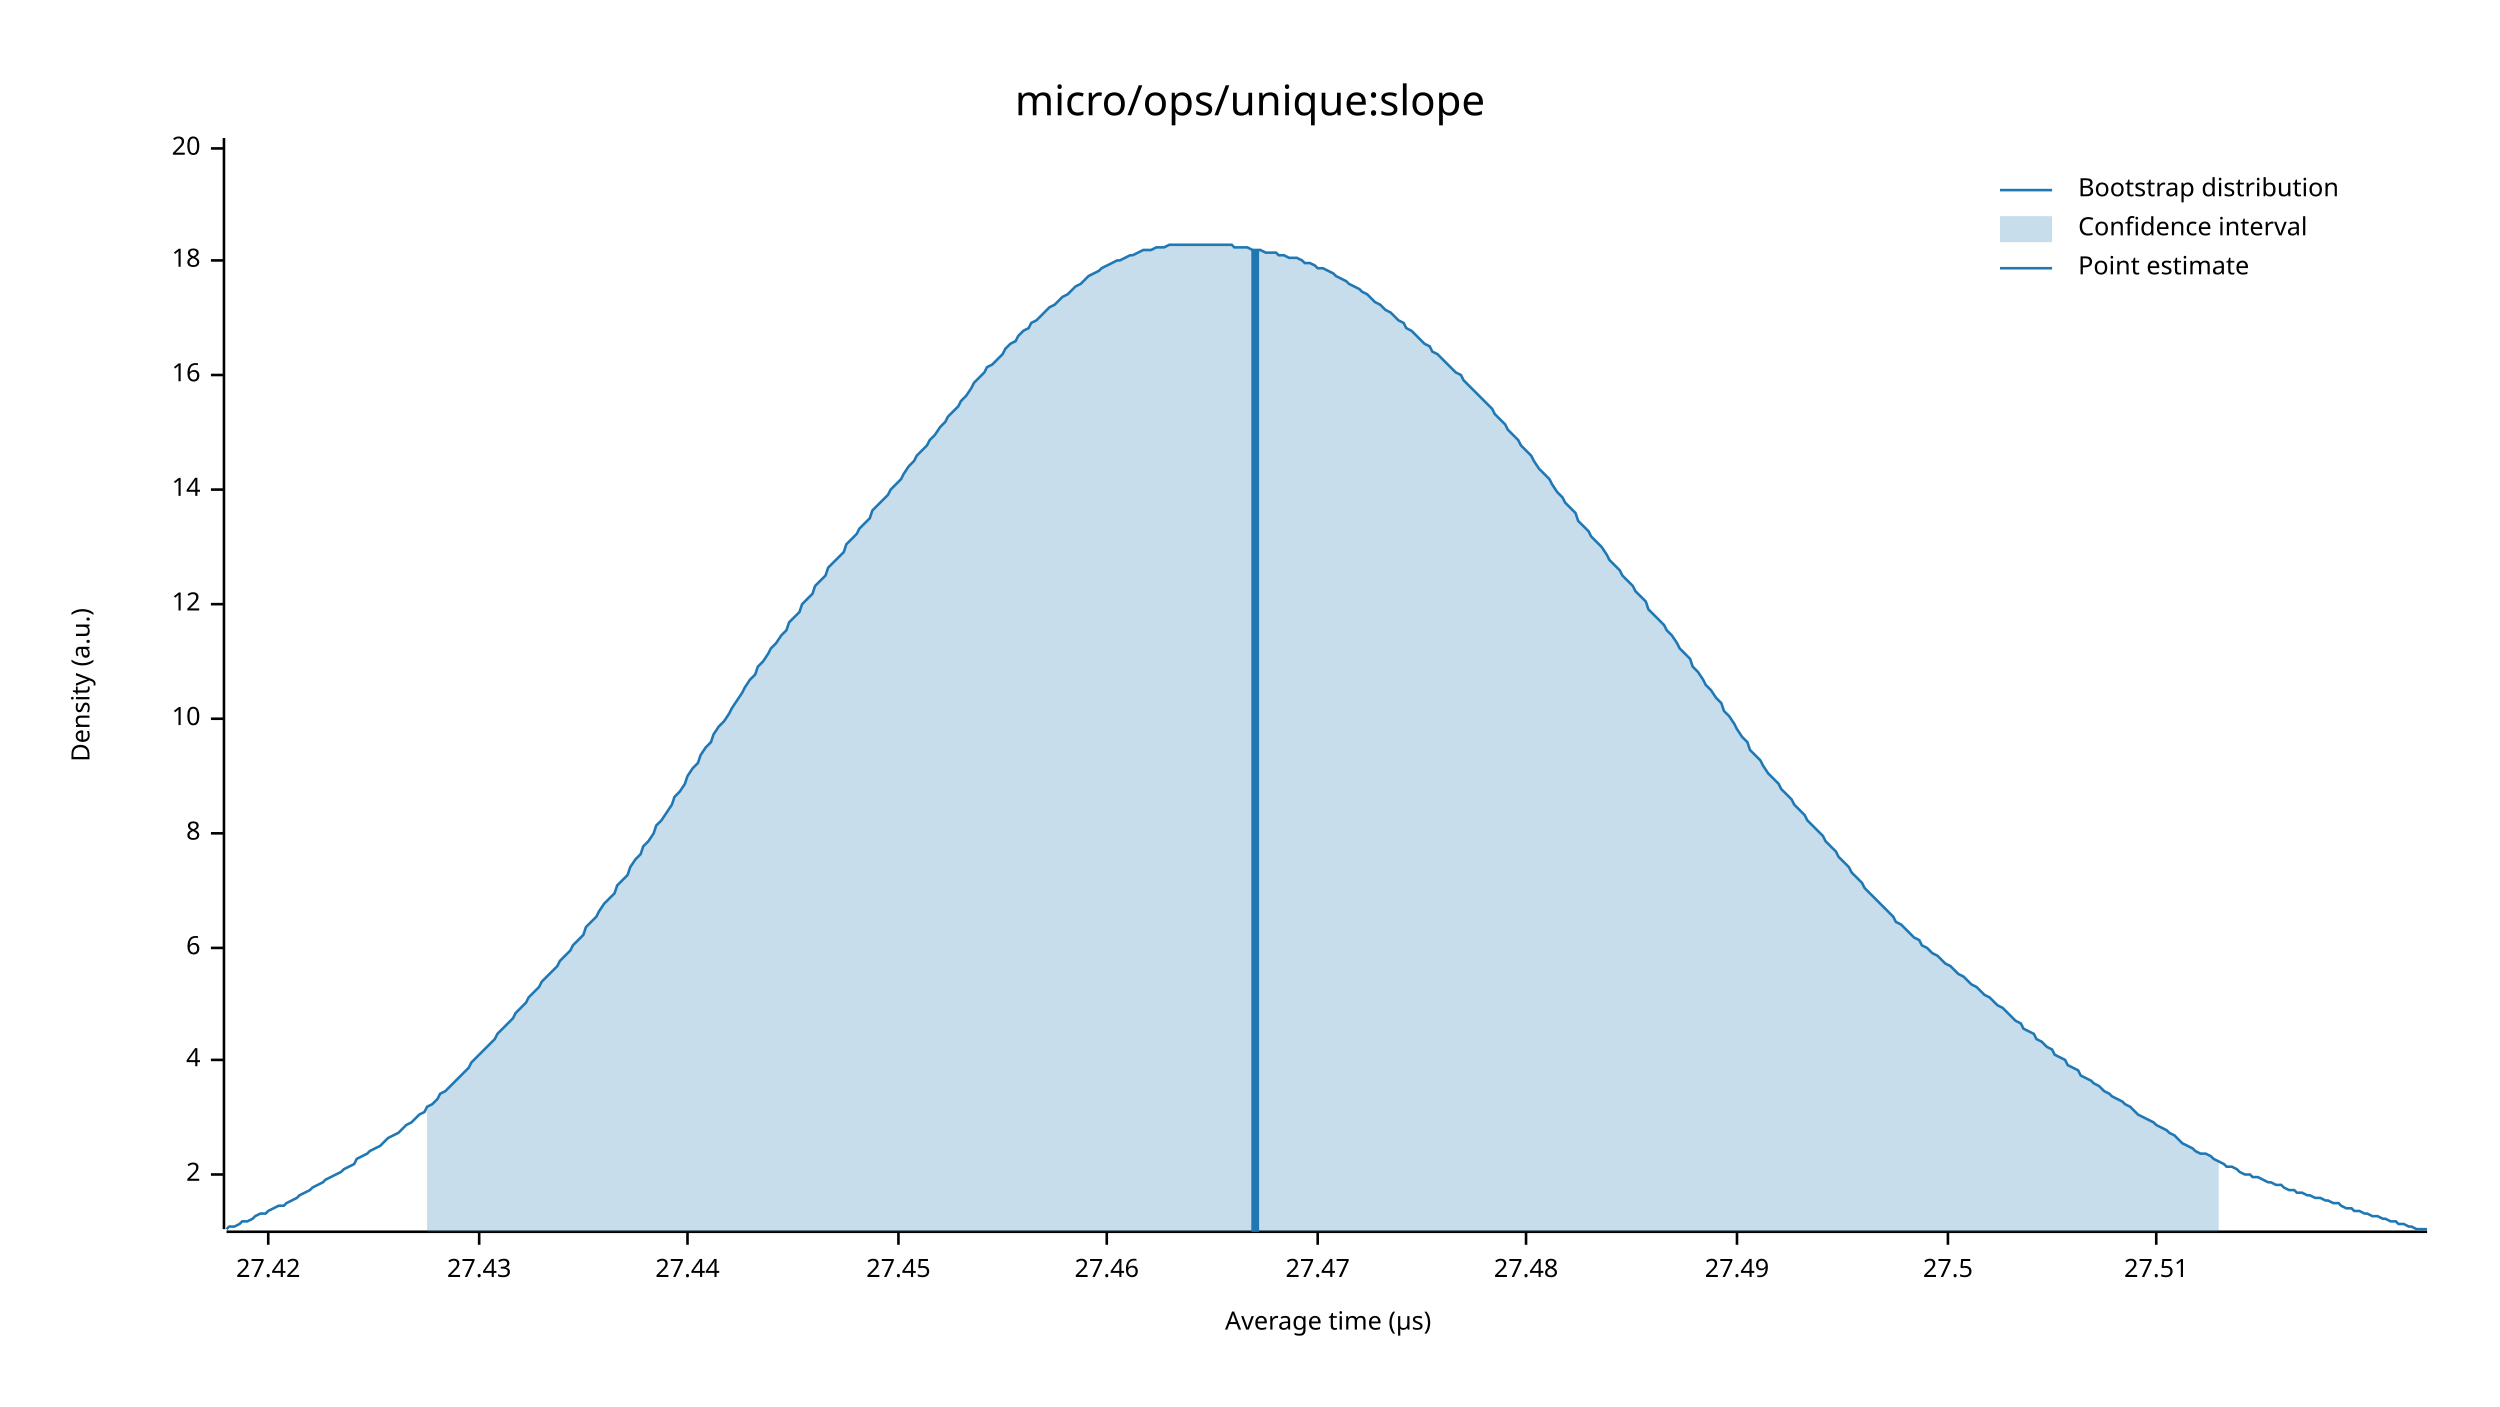
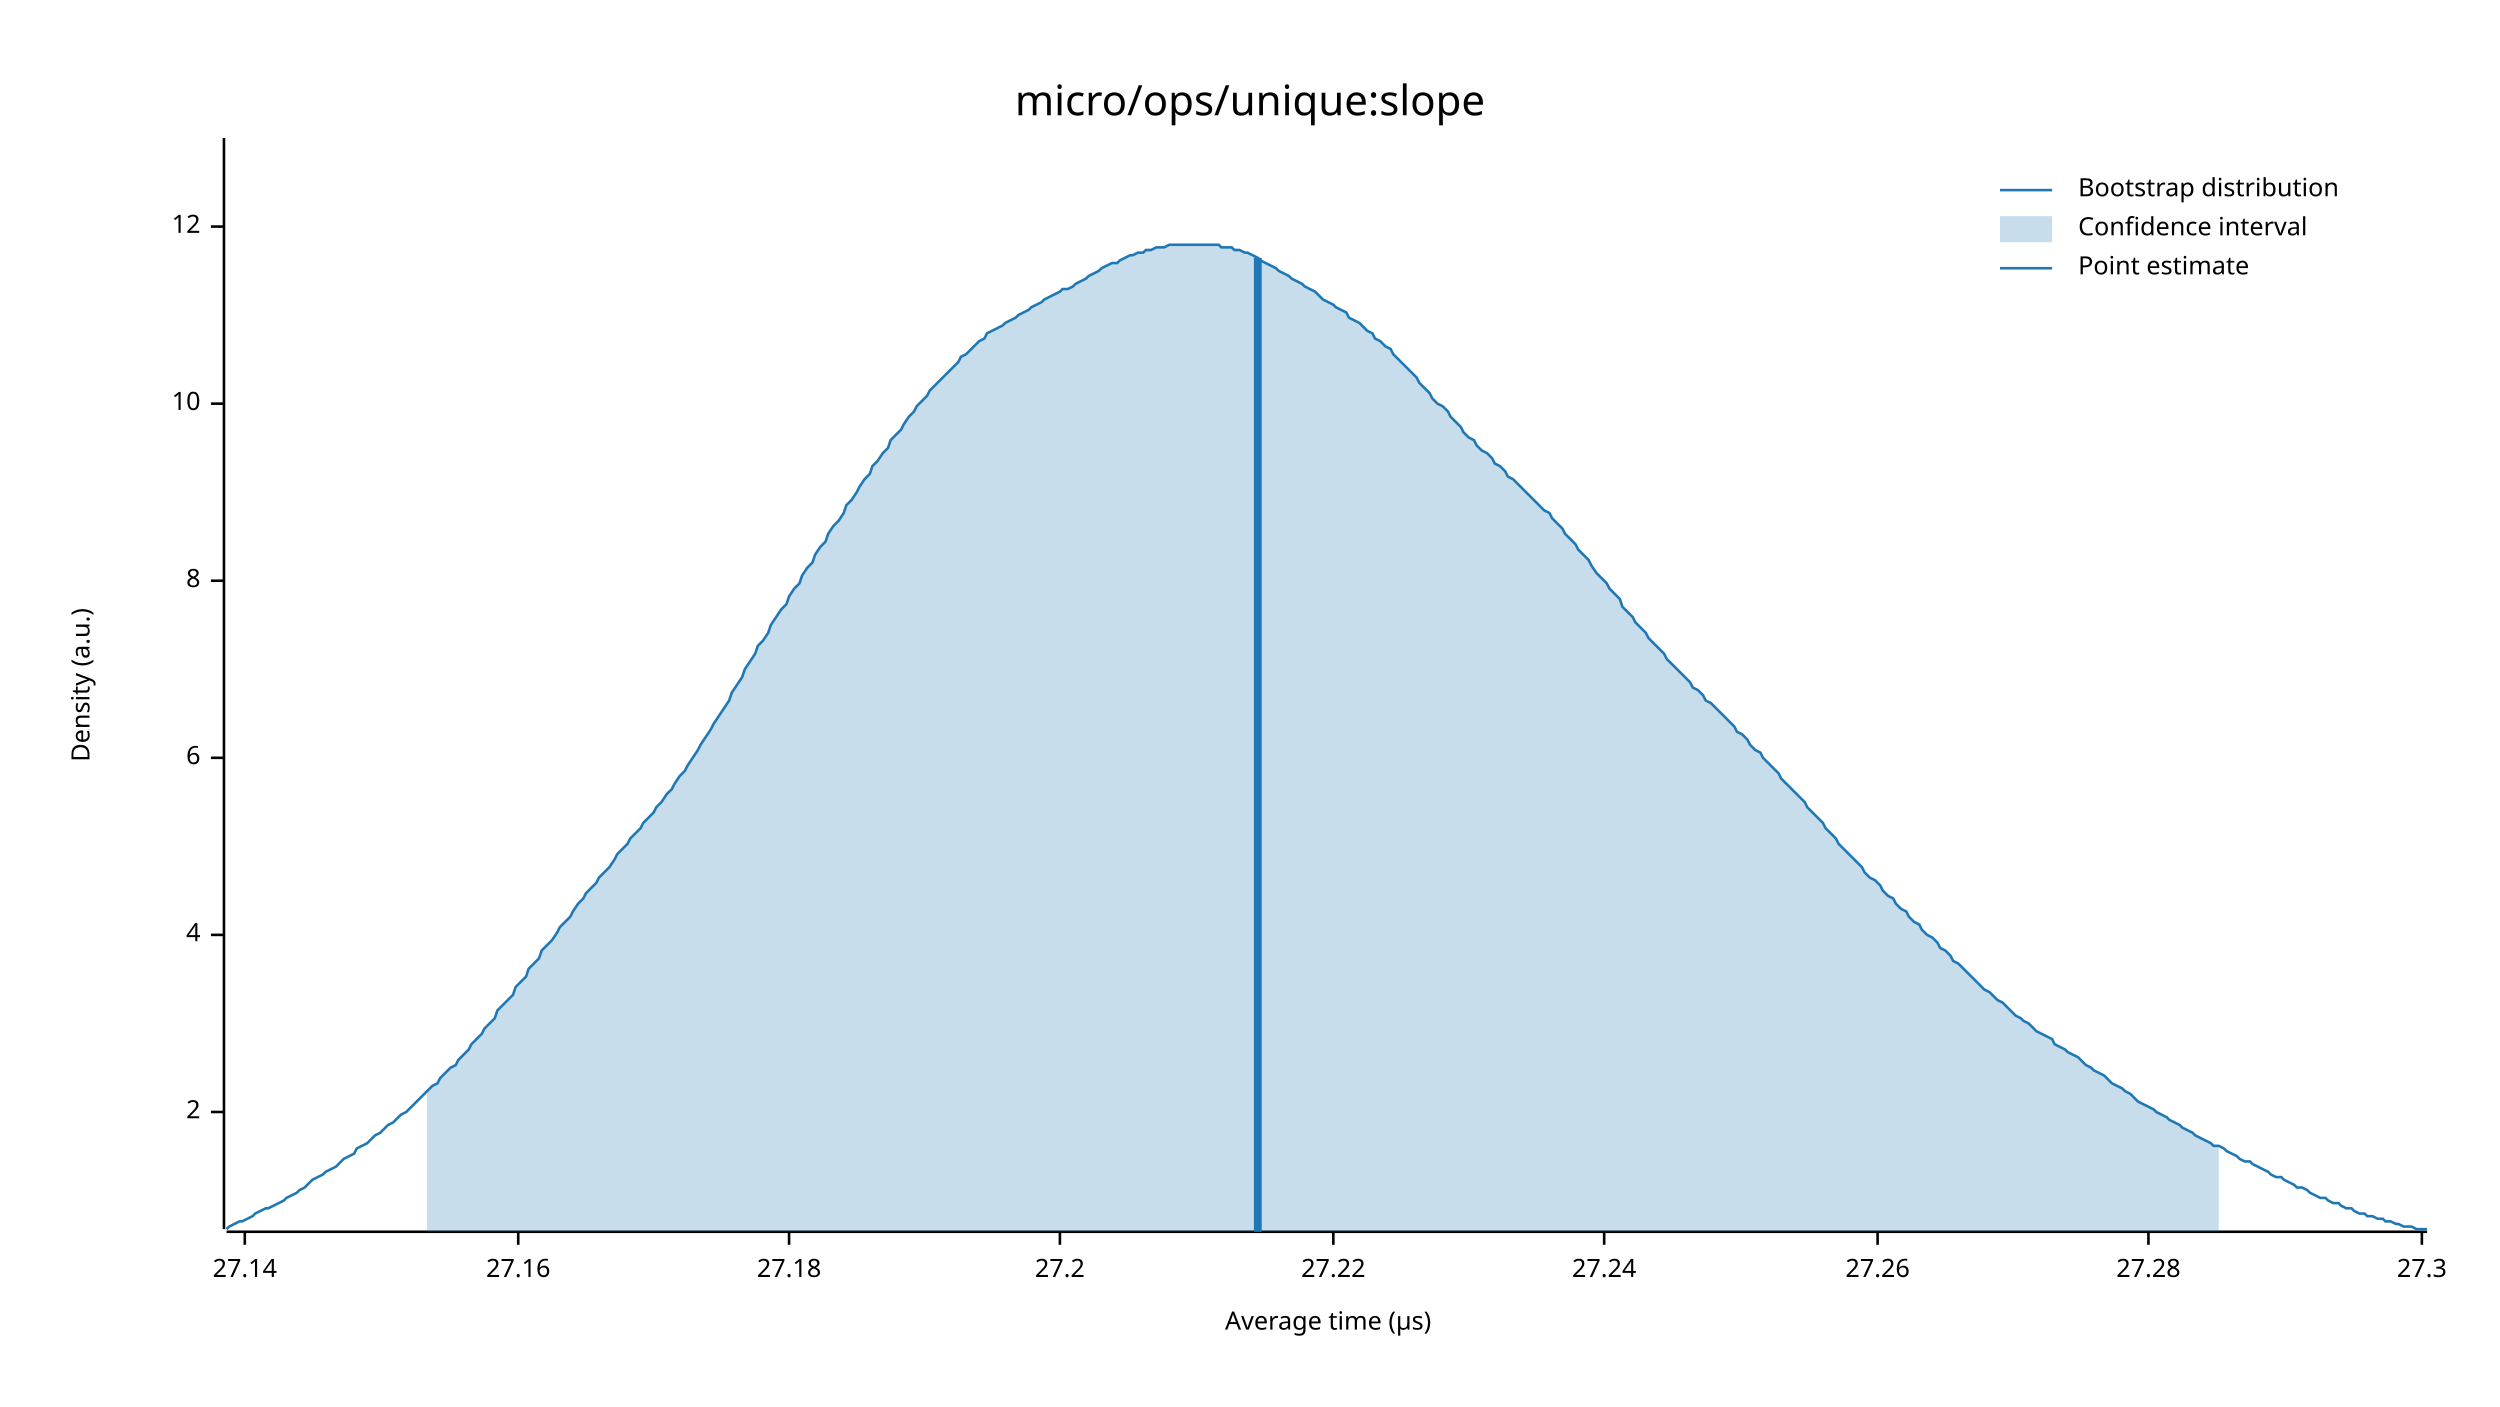
<svg xmlns="http://www.w3.org/2000/svg" width="960" height="540" viewBox="0 0 960 540">
  <text x="480" y="32" dy="0.76em" text-anchor="middle" font-family="sans-serif" font-size="16.129" opacity="1" fill="#000000">
micro/ops/unique:slope
</text>
  <text x="27" y="263" dy="0.76em" text-anchor="middle" font-family="sans-serif" font-size="9.677" opacity="1" fill="#000000" transform="rotate(270, 27, 263)">
Density (a.u.)
</text>
  <text x="510" y="513" dy="-0.5ex" text-anchor="middle" font-family="sans-serif" font-size="9.677" opacity="1" fill="#000000">
Average time (µs)
</text>
  <polyline fill="none" opacity="1" stroke="#000000" stroke-width="1" points="86,53 86,472 " />
-   <text x="77" y="451" dy="0.5ex" text-anchor="end" font-family="sans-serif" font-size="9.677" opacity="1" fill="#000000">
+   <text x="77" y="427" dy="0.5ex" text-anchor="end" font-family="sans-serif" font-size="9.677" opacity="1" fill="#000000">
2
</text>
-   <polyline fill="none" opacity="1" stroke="#000000" stroke-width="1" points="81,451 86,451 " />
-   <text x="77" y="407" dy="0.5ex" text-anchor="end" font-family="sans-serif" font-size="9.677" opacity="1" fill="#000000">
+   <polyline fill="none" opacity="1" stroke="#000000" stroke-width="1" points="81,427 86,427 " />
+   <text x="77" y="359" dy="0.5ex" text-anchor="end" font-family="sans-serif" font-size="9.677" opacity="1" fill="#000000">
4
</text>
-   <polyline fill="none" opacity="1" stroke="#000000" stroke-width="1" points="81,407 86,407 " />
-   <text x="77" y="364" dy="0.5ex" text-anchor="end" font-family="sans-serif" font-size="9.677" opacity="1" fill="#000000">
+   <polyline fill="none" opacity="1" stroke="#000000" stroke-width="1" points="81,359 86,359 " />
+   <text x="77" y="291" dy="0.5ex" text-anchor="end" font-family="sans-serif" font-size="9.677" opacity="1" fill="#000000">
6
</text>
-   <polyline fill="none" opacity="1" stroke="#000000" stroke-width="1" points="81,364 86,364 " />
-   <text x="77" y="320" dy="0.5ex" text-anchor="end" font-family="sans-serif" font-size="9.677" opacity="1" fill="#000000">
+   <polyline fill="none" opacity="1" stroke="#000000" stroke-width="1" points="81,291 86,291 " />
+   <text x="77" y="223" dy="0.5ex" text-anchor="end" font-family="sans-serif" font-size="9.677" opacity="1" fill="#000000">
8
</text>
-   <polyline fill="none" opacity="1" stroke="#000000" stroke-width="1" points="81,320 86,320 " />
-   <text x="77" y="276" dy="0.5ex" text-anchor="end" font-family="sans-serif" font-size="9.677" opacity="1" fill="#000000">
+   <polyline fill="none" opacity="1" stroke="#000000" stroke-width="1" points="81,223 86,223 " />
+   <text x="77" y="155" dy="0.5ex" text-anchor="end" font-family="sans-serif" font-size="9.677" opacity="1" fill="#000000">
10
</text>
-   <polyline fill="none" opacity="1" stroke="#000000" stroke-width="1" points="81,276 86,276 " />
-   <text x="77" y="232" dy="0.5ex" text-anchor="end" font-family="sans-serif" font-size="9.677" opacity="1" fill="#000000">
+   <polyline fill="none" opacity="1" stroke="#000000" stroke-width="1" points="81,155 86,155 " />
+   <text x="77" y="87" dy="0.5ex" text-anchor="end" font-family="sans-serif" font-size="9.677" opacity="1" fill="#000000">
12
</text>
-   <polyline fill="none" opacity="1" stroke="#000000" stroke-width="1" points="81,232 86,232 " />
-   <text x="77" y="188" dy="0.5ex" text-anchor="end" font-family="sans-serif" font-size="9.677" opacity="1" fill="#000000">
- 14
+   <polyline fill="none" opacity="1" stroke="#000000" stroke-width="1" points="81,87 86,87 " />
+   <polyline fill="none" opacity="1" stroke="#000000" stroke-width="1" points="87,473 932,473 " />
+   <text x="94" y="483" dy="0.76em" text-anchor="middle" font-family="sans-serif" font-size="9.677" opacity="1" fill="#000000">
+ 27.14
</text>
-   <polyline fill="none" opacity="1" stroke="#000000" stroke-width="1" points="81,188 86,188 " />
-   <text x="77" y="144" dy="0.5ex" text-anchor="end" font-family="sans-serif" font-size="9.677" opacity="1" fill="#000000">
- 16
+   <polyline fill="none" opacity="1" stroke="#000000" stroke-width="1" points="94,473 94,478 " />
+   <text x="199" y="483" dy="0.76em" text-anchor="middle" font-family="sans-serif" font-size="9.677" opacity="1" fill="#000000">
+ 27.16
</text>
-   <polyline fill="none" opacity="1" stroke="#000000" stroke-width="1" points="81,144 86,144 " />
-   <text x="77" y="100" dy="0.5ex" text-anchor="end" font-family="sans-serif" font-size="9.677" opacity="1" fill="#000000">
- 18
+   <polyline fill="none" opacity="1" stroke="#000000" stroke-width="1" points="199,473 199,478 " />
+   <text x="303" y="483" dy="0.76em" text-anchor="middle" font-family="sans-serif" font-size="9.677" opacity="1" fill="#000000">
+ 27.18
</text>
-   <polyline fill="none" opacity="1" stroke="#000000" stroke-width="1" points="81,100 86,100 " />
-   <text x="77" y="57" dy="0.5ex" text-anchor="end" font-family="sans-serif" font-size="9.677" opacity="1" fill="#000000">
- 20
+   <polyline fill="none" opacity="1" stroke="#000000" stroke-width="1" points="303,473 303,478 " />
+   <text x="407" y="483" dy="0.76em" text-anchor="middle" font-family="sans-serif" font-size="9.677" opacity="1" fill="#000000">
+ 27.2
</text>
-   <polyline fill="none" opacity="1" stroke="#000000" stroke-width="1" points="81,57 86,57 " />
-   <polyline fill="none" opacity="1" stroke="#000000" stroke-width="1" points="87,473 932,473 " />
-   <text x="103" y="483" dy="0.76em" text-anchor="middle" font-family="sans-serif" font-size="9.677" opacity="1" fill="#000000">
- 27.42
+   <polyline fill="none" opacity="1" stroke="#000000" stroke-width="1" points="407,473 407,478 " />
+   <text x="512" y="483" dy="0.76em" text-anchor="middle" font-family="sans-serif" font-size="9.677" opacity="1" fill="#000000">
+ 27.22
</text>
-   <polyline fill="none" opacity="1" stroke="#000000" stroke-width="1" points="103,473 103,478 " />
-   <text x="184" y="483" dy="0.76em" text-anchor="middle" font-family="sans-serif" font-size="9.677" opacity="1" fill="#000000">
- 27.43
+   <polyline fill="none" opacity="1" stroke="#000000" stroke-width="1" points="512,473 512,478 " />
+   <text x="616" y="483" dy="0.76em" text-anchor="middle" font-family="sans-serif" font-size="9.677" opacity="1" fill="#000000">
+ 27.24
</text>
-   <polyline fill="none" opacity="1" stroke="#000000" stroke-width="1" points="184,473 184,478 " />
-   <text x="264" y="483" dy="0.76em" text-anchor="middle" font-family="sans-serif" font-size="9.677" opacity="1" fill="#000000">
- 27.44
+   <polyline fill="none" opacity="1" stroke="#000000" stroke-width="1" points="616,473 616,478 " />
+   <text x="721" y="483" dy="0.76em" text-anchor="middle" font-family="sans-serif" font-size="9.677" opacity="1" fill="#000000">
+ 27.26
</text>
-   <polyline fill="none" opacity="1" stroke="#000000" stroke-width="1" points="264,473 264,478 " />
-   <text x="345" y="483" dy="0.76em" text-anchor="middle" font-family="sans-serif" font-size="9.677" opacity="1" fill="#000000">
- 27.45
+   <polyline fill="none" opacity="1" stroke="#000000" stroke-width="1" points="721,473 721,478 " />
+   <text x="825" y="483" dy="0.76em" text-anchor="middle" font-family="sans-serif" font-size="9.677" opacity="1" fill="#000000">
+ 27.28
</text>
-   <polyline fill="none" opacity="1" stroke="#000000" stroke-width="1" points="345,473 345,478 " />
-   <text x="425" y="483" dy="0.76em" text-anchor="middle" font-family="sans-serif" font-size="9.677" opacity="1" fill="#000000">
- 27.46
+   <polyline fill="none" opacity="1" stroke="#000000" stroke-width="1" points="825,473 825,478 " />
+   <text x="930" y="483" dy="0.76em" text-anchor="middle" font-family="sans-serif" font-size="9.677" opacity="1" fill="#000000">
+ 27.3
</text>
-   <polyline fill="none" opacity="1" stroke="#000000" stroke-width="1" points="425,473 425,478 " />
-   <text x="506" y="483" dy="0.76em" text-anchor="middle" font-family="sans-serif" font-size="9.677" opacity="1" fill="#000000">
- 27.47
- </text>
-   <polyline fill="none" opacity="1" stroke="#000000" stroke-width="1" points="506,473 506,478 " />
-   <text x="586" y="483" dy="0.76em" text-anchor="middle" font-family="sans-serif" font-size="9.677" opacity="1" fill="#000000">
- 27.48
- </text>
-   <polyline fill="none" opacity="1" stroke="#000000" stroke-width="1" points="586,473 586,478 " />
-   <text x="667" y="483" dy="0.76em" text-anchor="middle" font-family="sans-serif" font-size="9.677" opacity="1" fill="#000000">
- 27.49
- </text>
-   <polyline fill="none" opacity="1" stroke="#000000" stroke-width="1" points="667,473 667,478 " />
-   <text x="748" y="483" dy="0.76em" text-anchor="middle" font-family="sans-serif" font-size="9.677" opacity="1" fill="#000000">
- 27.5
- </text>
-   <polyline fill="none" opacity="1" stroke="#000000" stroke-width="1" points="748,473 748,478 " />
-   <text x="828" y="483" dy="0.76em" text-anchor="middle" font-family="sans-serif" font-size="9.677" opacity="1" fill="#000000">
- 27.51
- </text>
-   <polyline fill="none" opacity="1" stroke="#000000" stroke-width="1" points="828,473 828,478 " />
-   <polyline fill="none" opacity="1" stroke="#1F78B4" stroke-width="1" points="87,472 88,471 90,471 92,470 93,469 95,469 97,468 98,467 100,466 102,466 103,465 105,464 107,463 109,463 110,462 112,461 114,460 115,459 117,458 119,457 120,456 122,455 124,454 125,453 127,452 129,451 131,450 132,449 134,448 136,447 137,445 139,444 141,443 142,442 144,441 146,440 147,439 149,437 151,436 153,435 154,434 156,432 158,431 159,430 161,428 163,427 164,425 166,424 168,422 169,420 171,419 173,417 175,415 176,414 178,412 180,410 181,408 183,406 185,404 186,403 188,401 190,399 191,397 193,395 195,393 197,391 198,389 200,387 202,385 203,383 205,381 207,379 208,377 210,375 212,373 214,371 215,369 217,367 219,365 220,363 222,361 224,359 225,356 227,354 229,352 230,350 232,347 234,345 236,343 237,340 239,338 241,336 242,333 244,330 246,328 247,325 249,323 251,320 252,317 254,315 256,312 258,309 259,306 261,304 263,301 264,298 266,295 268,293 269,290 271,287 273,285 274,282 276,279 278,277 280,274 281,272 283,269 285,266 286,264 288,261 290,259 291,256 293,254 295,251 296,249 298,247 300,244 302,242 303,239 305,237 307,235 308,232 310,230 312,228 313,225 315,223 317,221 318,218 320,216 322,214 324,212 325,209 327,207 329,205 330,203 332,201 334,199 335,196 337,194 339,192 341,190 342,188 344,186 346,184 347,182 349,179 351,177 352,175 354,173 356,171 357,169 359,167 361,164 363,162 364,160 366,158 368,156 369,154 371,152 373,149 374,147 376,145 378,143 379,141 381,140 383,138 385,136 386,134 388,132 390,131 391,129 393,127 395,126 396,124 398,123 400,121 401,120 403,118 405,117 407,115 408,114 410,113 412,111 413,110 415,109 417,107 418,106 420,105 422,104 423,103 425,102 427,101 429,100 430,100 432,99 434,98 435,98 437,97 439,96 440,96 442,96 444,95 445,95 447,95 449,94 451,94 452,94 454,94 456,94 457,94 459,94 461,94 462,94 464,94 466,94 468,94 469,94 471,94 473,94 474,95 476,95 478,95 479,95 481,96 483,96 484,96 486,97 488,97 490,97 491,98 493,98 495,99 496,99 498,99 500,100 501,101 503,101 505,102 506,103 508,103 510,104 512,105 513,106 515,107 517,108 518,109 520,110 522,111 523,112 525,113 527,115 528,116 530,117 532,119 534,120 535,121 537,123 539,124 540,126 542,127 544,129 545,130 547,132 549,133 550,135 552,136 554,138 556,140 557,141 559,143 561,144 562,146 564,148 566,150 567,151 569,153 571,155 573,157 574,159 576,161 578,163 579,165 581,167 583,169 584,171 586,173 588,175 589,177 591,180 593,182 595,184 596,186 598,189 600,191 601,193 603,195 605,197 606,200 608,202 610,204 611,206 613,208 615,210 617,213 618,215 620,217 622,219 623,221 625,223 627,225 628,227 630,229 632,231 633,234 635,236 637,238 639,240 640,242 642,244 644,247 645,249 647,251 649,253 650,256 652,258 654,261 655,263 657,265 659,268 661,270 662,273 664,275 666,278 667,280 669,283 671,285 672,288 674,290 676,292 677,294 679,297 681,299 683,301 684,303 686,305 688,307 689,309 691,311 693,313 694,315 696,317 698,319 700,321 701,323 703,325 705,327 706,329 708,331 710,333 711,335 713,337 715,339 716,341 718,343 720,345 722,347 723,348 725,350 727,352 728,354 730,355 732,357 733,358 735,360 737,361 738,363 740,364 742,366 744,367 745,368 747,370 749,371 750,372 752,374 754,375 755,376 757,378 759,379 760,380 762,382 764,383 766,385 767,386 769,387 771,389 772,390 774,392 776,393 777,395 779,396 781,397 782,399 784,400 786,402 788,403 789,405 791,406 793,407 794,409 796,410 798,411 799,413 801,414 803,415 804,416 806,417 808,419 810,420 811,421 813,422 815,423 816,424 818,425 820,427 821,428 823,429 825,430 827,431 828,432 830,433 832,434 833,435 835,436 837,438 838,439 840,440 842,441 843,442 845,443 847,443 849,444 850,445 852,446 854,447 855,448 857,448 859,449 860,450 862,451 864,451 865,452 867,452 869,453 871,454 872,454 874,455 876,455 877,456 879,457 881,457 882,458 884,458 886,459 887,459 889,460 891,460 893,461 894,461 896,462 898,462 899,463 901,464 903,464 904,465 906,465 908,466 909,466 911,467 913,467 915,468 916,468 918,469 920,469 921,470 923,470 925,471 926,471 928,472 930,472 932,472 " />
-   <polygon opacity="0.25" fill="#1F78B4" points="164,425 166,424 168,422 169,420 171,419 173,417 175,415 176,414 178,412 180,410 181,408 183,406 185,404 186,403 188,401 190,399 191,397 193,395 195,393 197,391 198,389 200,387 202,385 203,383 205,381 207,379 208,377 210,375 212,373 214,371 215,369 217,367 219,365 220,363 222,361 224,359 225,356 227,354 229,352 230,350 232,347 234,345 236,343 237,340 239,338 241,336 242,333 244,330 246,328 247,325 249,323 251,320 252,317 254,315 256,312 258,309 259,306 261,304 263,301 264,298 266,295 268,293 269,290 271,287 273,285 274,282 276,279 278,277 280,274 281,272 283,269 285,266 286,264 288,261 290,259 291,256 293,254 295,251 296,249 298,247 300,244 302,242 303,239 305,237 307,235 308,232 310,230 312,228 313,225 315,223 317,221 318,218 320,216 322,214 324,212 325,209 327,207 329,205 330,203 332,201 334,199 335,196 337,194 339,192 341,190 342,188 344,186 346,184 347,182 349,179 351,177 352,175 354,173 356,171 357,169 359,167 361,164 363,162 364,160 366,158 368,156 369,154 371,152 373,149 374,147 376,145 378,143 379,141 381,140 383,138 385,136 386,134 388,132 390,131 391,129 393,127 395,126 396,124 398,123 400,121 401,120 403,118 405,117 407,115 408,114 410,113 412,111 413,110 415,109 417,107 418,106 420,105 422,104 423,103 425,102 427,101 429,100 430,100 432,99 434,98 435,98 437,97 439,96 440,96 442,96 444,95 445,95 447,95 449,94 451,94 452,94 454,94 456,94 457,94 459,94 461,94 462,94 464,94 466,94 468,94 469,94 471,94 473,94 474,95 476,95 478,95 479,95 481,96 483,96 484,96 486,97 488,97 490,97 491,98 493,98 495,99 496,99 498,99 500,100 501,101 503,101 505,102 506,103 508,103 510,104 512,105 513,106 515,107 517,108 518,109 520,110 522,111 523,112 525,113 527,115 528,116 530,117 532,119 534,120 535,121 537,123 539,124 540,126 542,127 544,129 545,130 547,132 549,133 550,135 552,136 554,138 556,140 557,141 559,143 561,144 562,146 564,148 566,150 567,151 569,153 571,155 573,157 574,159 576,161 578,163 579,165 581,167 583,169 584,171 586,173 588,175 589,177 591,180 593,182 595,184 596,186 598,189 600,191 601,193 603,195 605,197 606,200 608,202 610,204 611,206 613,208 615,210 617,213 618,215 620,217 622,219 623,221 625,223 627,225 628,227 630,229 632,231 633,234 635,236 637,238 639,240 640,242 642,244 644,247 645,249 647,251 649,253 650,256 652,258 654,261 655,263 657,265 659,268 661,270 662,273 664,275 666,278 667,280 669,283 671,285 672,288 674,290 676,292 677,294 679,297 681,299 683,301 684,303 686,305 688,307 689,309 691,311 693,313 694,315 696,317 698,319 700,321 701,323 703,325 705,327 706,329 708,331 710,333 711,335 713,337 715,339 716,341 718,343 720,345 722,347 723,348 725,350 727,352 728,354 730,355 732,357 733,358 735,360 737,361 738,363 740,364 742,366 744,367 745,368 747,370 749,371 750,372 752,374 754,375 755,376 757,378 759,379 760,380 762,382 764,383 766,385 767,386 769,387 771,389 772,390 774,392 776,393 777,395 779,396 781,397 782,399 784,400 786,402 788,403 789,405 791,406 793,407 794,409 796,410 798,411 799,413 801,414 803,415 804,416 806,417 808,419 810,420 811,421 813,422 815,423 816,424 818,425 820,427 821,428 823,429 825,430 827,431 828,432 830,433 832,434 833,435 835,436 837,438 838,439 840,440 842,441 843,442 845,443 847,443 849,444 850,445 852,446 852,473 164,473 " />
-   <polyline fill="none" opacity="1" stroke="#1F78B4" stroke-width="3" points="482,473 482,96 " />
+   <polyline fill="none" opacity="1" stroke="#000000" stroke-width="1" points="930,473 930,478 " />
+   <polyline fill="none" opacity="1" stroke="#1F78B4" stroke-width="1" points="87,472 88,471 90,470 92,469 93,469 95,468 97,467 98,466 100,465 102,464 103,464 105,463 107,462 109,461 110,460 112,459 114,458 115,457 117,456 119,454 120,453 122,452 124,451 125,450 127,449 129,448 131,446 132,445 134,444 136,443 137,441 139,440 141,439 142,438 144,436 146,435 147,434 149,432 151,431 153,429 154,428 156,427 158,425 159,424 161,422 163,420 164,419 166,417 168,416 169,414 171,412 173,410 175,409 176,407 178,405 180,403 181,401 183,399 185,397 186,395 188,393 190,391 191,388 193,386 195,384 197,382 198,379 200,377 202,375 203,372 205,370 207,368 208,365 210,363 212,361 214,358 215,356 217,354 219,352 220,350 222,347 224,345 225,343 227,341 229,339 230,337 232,335 234,333 236,330 237,328 239,326 241,324 242,322 244,320 246,318 247,316 249,314 251,312 252,310 254,308 256,305 258,303 259,301 261,298 263,296 264,294 266,291 268,288 269,286 271,283 273,280 274,278 276,275 278,272 280,269 281,266 283,263 285,260 286,257 288,254 290,251 291,248 293,246 295,243 296,240 298,237 300,234 302,232 303,229 305,226 307,224 308,221 310,218 312,216 313,213 315,210 317,208 318,205 320,202 322,200 324,197 325,194 327,192 329,189 330,187 332,184 334,182 335,179 337,177 339,174 341,172 342,169 344,167 346,165 347,163 349,160 351,158 352,156 354,154 356,152 357,150 359,148 361,146 363,144 364,143 366,141 368,139 369,137 371,136 373,134 374,133 376,131 378,130 379,128 381,127 383,126 385,125 386,124 388,123 390,122 391,121 393,120 395,119 396,118 398,117 400,116 401,115 403,114 405,113 407,112 408,111 410,111 412,110 413,109 415,108 417,107 418,106 420,105 422,104 423,103 425,102 427,101 429,101 430,100 432,99 434,98 435,98 437,97 439,97 440,96 442,96 444,95 445,95 447,95 449,94 451,94 452,94 454,94 456,94 457,94 459,94 461,94 462,94 464,94 466,94 468,94 469,95 471,95 473,95 474,96 476,96 478,97 479,97 481,98 483,99 484,100 486,101 488,102 490,103 491,104 493,105 495,106 496,107 498,108 500,109 501,110 503,111 505,112 506,113 508,115 510,116 512,117 513,118 515,119 517,120 518,122 520,123 522,124 523,125 525,127 527,128 528,130 530,131 532,133 534,134 535,136 537,138 539,140 540,141 542,143 544,145 545,147 547,149 549,151 550,153 552,155 554,156 556,158 557,160 559,162 561,164 562,166 564,168 566,169 567,171 569,173 571,174 573,176 574,178 576,179 578,181 579,183 581,184 583,186 584,187 586,189 588,191 589,192 591,194 593,196 595,197 596,199 598,201 600,203 601,205 603,207 605,209 606,211 608,213 610,215 611,217 613,220 615,222 617,224 618,226 620,228 622,230 623,233 625,235 627,237 628,239 630,241 632,243 633,245 635,247 637,249 639,251 640,253 642,255 644,257 645,258 647,260 649,262 650,264 652,265 654,267 655,269 657,270 659,272 661,274 662,275 664,277 666,279 667,281 669,282 671,284 672,286 674,288 676,289 677,291 679,293 681,295 683,297 684,299 686,301 688,303 689,304 691,306 693,308 694,310 696,312 698,314 700,316 701,318 703,320 705,322 706,324 708,326 710,328 711,329 713,331 715,333 716,335 718,337 720,338 722,340 723,342 725,344 727,345 728,347 730,349 732,350 733,352 735,354 737,355 738,357 740,359 742,360 744,362 745,364 747,365 749,367 750,369 752,370 754,372 755,373 757,375 759,377 760,378 762,380 764,381 766,383 767,384 769,385 771,387 772,388 774,390 776,391 777,392 779,393 781,395 782,396 784,397 786,398 788,399 789,401 791,402 793,403 794,404 796,405 798,406 799,407 801,409 803,410 804,411 806,412 808,413 810,415 811,416 813,417 815,418 816,419 818,420 820,422 821,423 823,424 825,425 827,426 828,427 830,428 832,429 833,430 835,431 837,432 838,433 840,434 842,435 843,436 845,437 847,438 849,439 850,440 852,440 854,441 855,442 857,443 859,444 860,445 862,446 864,446 865,447 867,448 869,449 871,450 872,451 874,452 876,452 877,453 879,454 881,455 882,456 884,456 886,457 887,458 889,459 891,460 893,460 894,461 896,462 898,462 899,463 901,464 903,464 904,465 906,466 908,466 909,467 911,467 913,468 915,468 916,469 918,469 920,470 921,470 923,471 925,471 926,471 928,472 930,472 932,472 " />
+   <polygon opacity="0.25" fill="#1F78B4" points="164,419 166,417 168,416 169,414 171,412 173,410 175,409 176,407 178,405 180,403 181,401 183,399 185,397 186,395 188,393 190,391 191,388 193,386 195,384 197,382 198,379 200,377 202,375 203,372 205,370 207,368 208,365 210,363 212,361 214,358 215,356 217,354 219,352 220,350 222,347 224,345 225,343 227,341 229,339 230,337 232,335 234,333 236,330 237,328 239,326 241,324 242,322 244,320 246,318 247,316 249,314 251,312 252,310 254,308 256,305 258,303 259,301 261,298 263,296 264,294 266,291 268,288 269,286 271,283 273,280 274,278 276,275 278,272 280,269 281,266 283,263 285,260 286,257 288,254 290,251 291,248 293,246 295,243 296,240 298,237 300,234 302,232 303,229 305,226 307,224 308,221 310,218 312,216 313,213 315,210 317,208 318,205 320,202 322,200 324,197 325,194 327,192 329,189 330,187 332,184 334,182 335,179 337,177 339,174 341,172 342,169 344,167 346,165 347,163 349,160 351,158 352,156 354,154 356,152 357,150 359,148 361,146 363,144 364,143 366,141 368,139 369,137 371,136 373,134 374,133 376,131 378,130 379,128 381,127 383,126 385,125 386,124 388,123 390,122 391,121 393,120 395,119 396,118 398,117 400,116 401,115 403,114 405,113 407,112 408,111 410,111 412,110 413,109 415,108 417,107 418,106 420,105 422,104 423,103 425,102 427,101 429,101 430,100 432,99 434,98 435,98 437,97 439,97 440,96 442,96 444,95 445,95 447,95 449,94 451,94 452,94 454,94 456,94 457,94 459,94 461,94 462,94 464,94 466,94 468,94 469,95 471,95 473,95 474,96 476,96 478,97 479,97 481,98 483,99 484,100 486,101 488,102 490,103 491,104 493,105 495,106 496,107 498,108 500,109 501,110 503,111 505,112 506,113 508,115 510,116 512,117 513,118 515,119 517,120 518,122 520,123 522,124 523,125 525,127 527,128 528,130 530,131 532,133 534,134 535,136 537,138 539,140 540,141 542,143 544,145 545,147 547,149 549,151 550,153 552,155 554,156 556,158 557,160 559,162 561,164 562,166 564,168 566,169 567,171 569,173 571,174 573,176 574,178 576,179 578,181 579,183 581,184 583,186 584,187 586,189 588,191 589,192 591,194 593,196 595,197 596,199 598,201 600,203 601,205 603,207 605,209 606,211 608,213 610,215 611,217 613,220 615,222 617,224 618,226 620,228 622,230 623,233 625,235 627,237 628,239 630,241 632,243 633,245 635,247 637,249 639,251 640,253 642,255 644,257 645,258 647,260 649,262 650,264 652,265 654,267 655,269 657,270 659,272 661,274 662,275 664,277 666,279 667,281 669,282 671,284 672,286 674,288 676,289 677,291 679,293 681,295 683,297 684,299 686,301 688,303 689,304 691,306 693,308 694,310 696,312 698,314 700,316 701,318 703,320 705,322 706,324 708,326 710,328 711,329 713,331 715,333 716,335 718,337 720,338 722,340 723,342 725,344 727,345 728,347 730,349 732,350 733,352 735,354 737,355 738,357 740,359 742,360 744,362 745,364 747,365 749,367 750,369 752,370 754,372 755,373 757,375 759,377 760,378 762,380 764,381 766,383 767,384 769,385 771,387 772,388 774,390 776,391 777,392 779,393 781,395 782,396 784,397 786,398 788,399 789,401 791,402 793,403 794,404 796,405 798,406 799,407 801,409 803,410 804,411 806,412 808,413 810,415 811,416 813,417 815,418 816,419 818,420 820,422 821,423 823,424 825,425 827,426 828,427 830,428 832,429 833,430 835,431 837,432 838,433 840,434 842,435 843,436 845,437 847,438 849,439 850,440 852,440 852,473 164,473 " />
+   <polyline fill="none" opacity="1" stroke="#1F78B4" stroke-width="3" points="483,473 483,99 " />
  <text x="798" y="68" dy="0.76em" text-anchor="start" font-family="sans-serif" font-size="9.677" opacity="1" fill="#000000">
Bootstrap distribution
</text>
  <text x="798" y="83" dy="0.76em" text-anchor="start" font-family="sans-serif" font-size="9.677" opacity="1" fill="#000000">
Confidence interval
</text>
  <text x="798" y="98" dy="0.76em" text-anchor="start" font-family="sans-serif" font-size="9.677" opacity="1" fill="#000000">
Point estimate
</text>
  <polyline fill="none" opacity="1" stroke="#1F78B4" stroke-width="1" points="768,73 788,73 " />
  <rect x="768" y="83" width="20" height="10" opacity="0.25" fill="#1F78B4" stroke="none" />
  <polyline fill="none" opacity="1" stroke="#1F78B4" stroke-width="1" points="768,103 788,103 " />
</svg>
